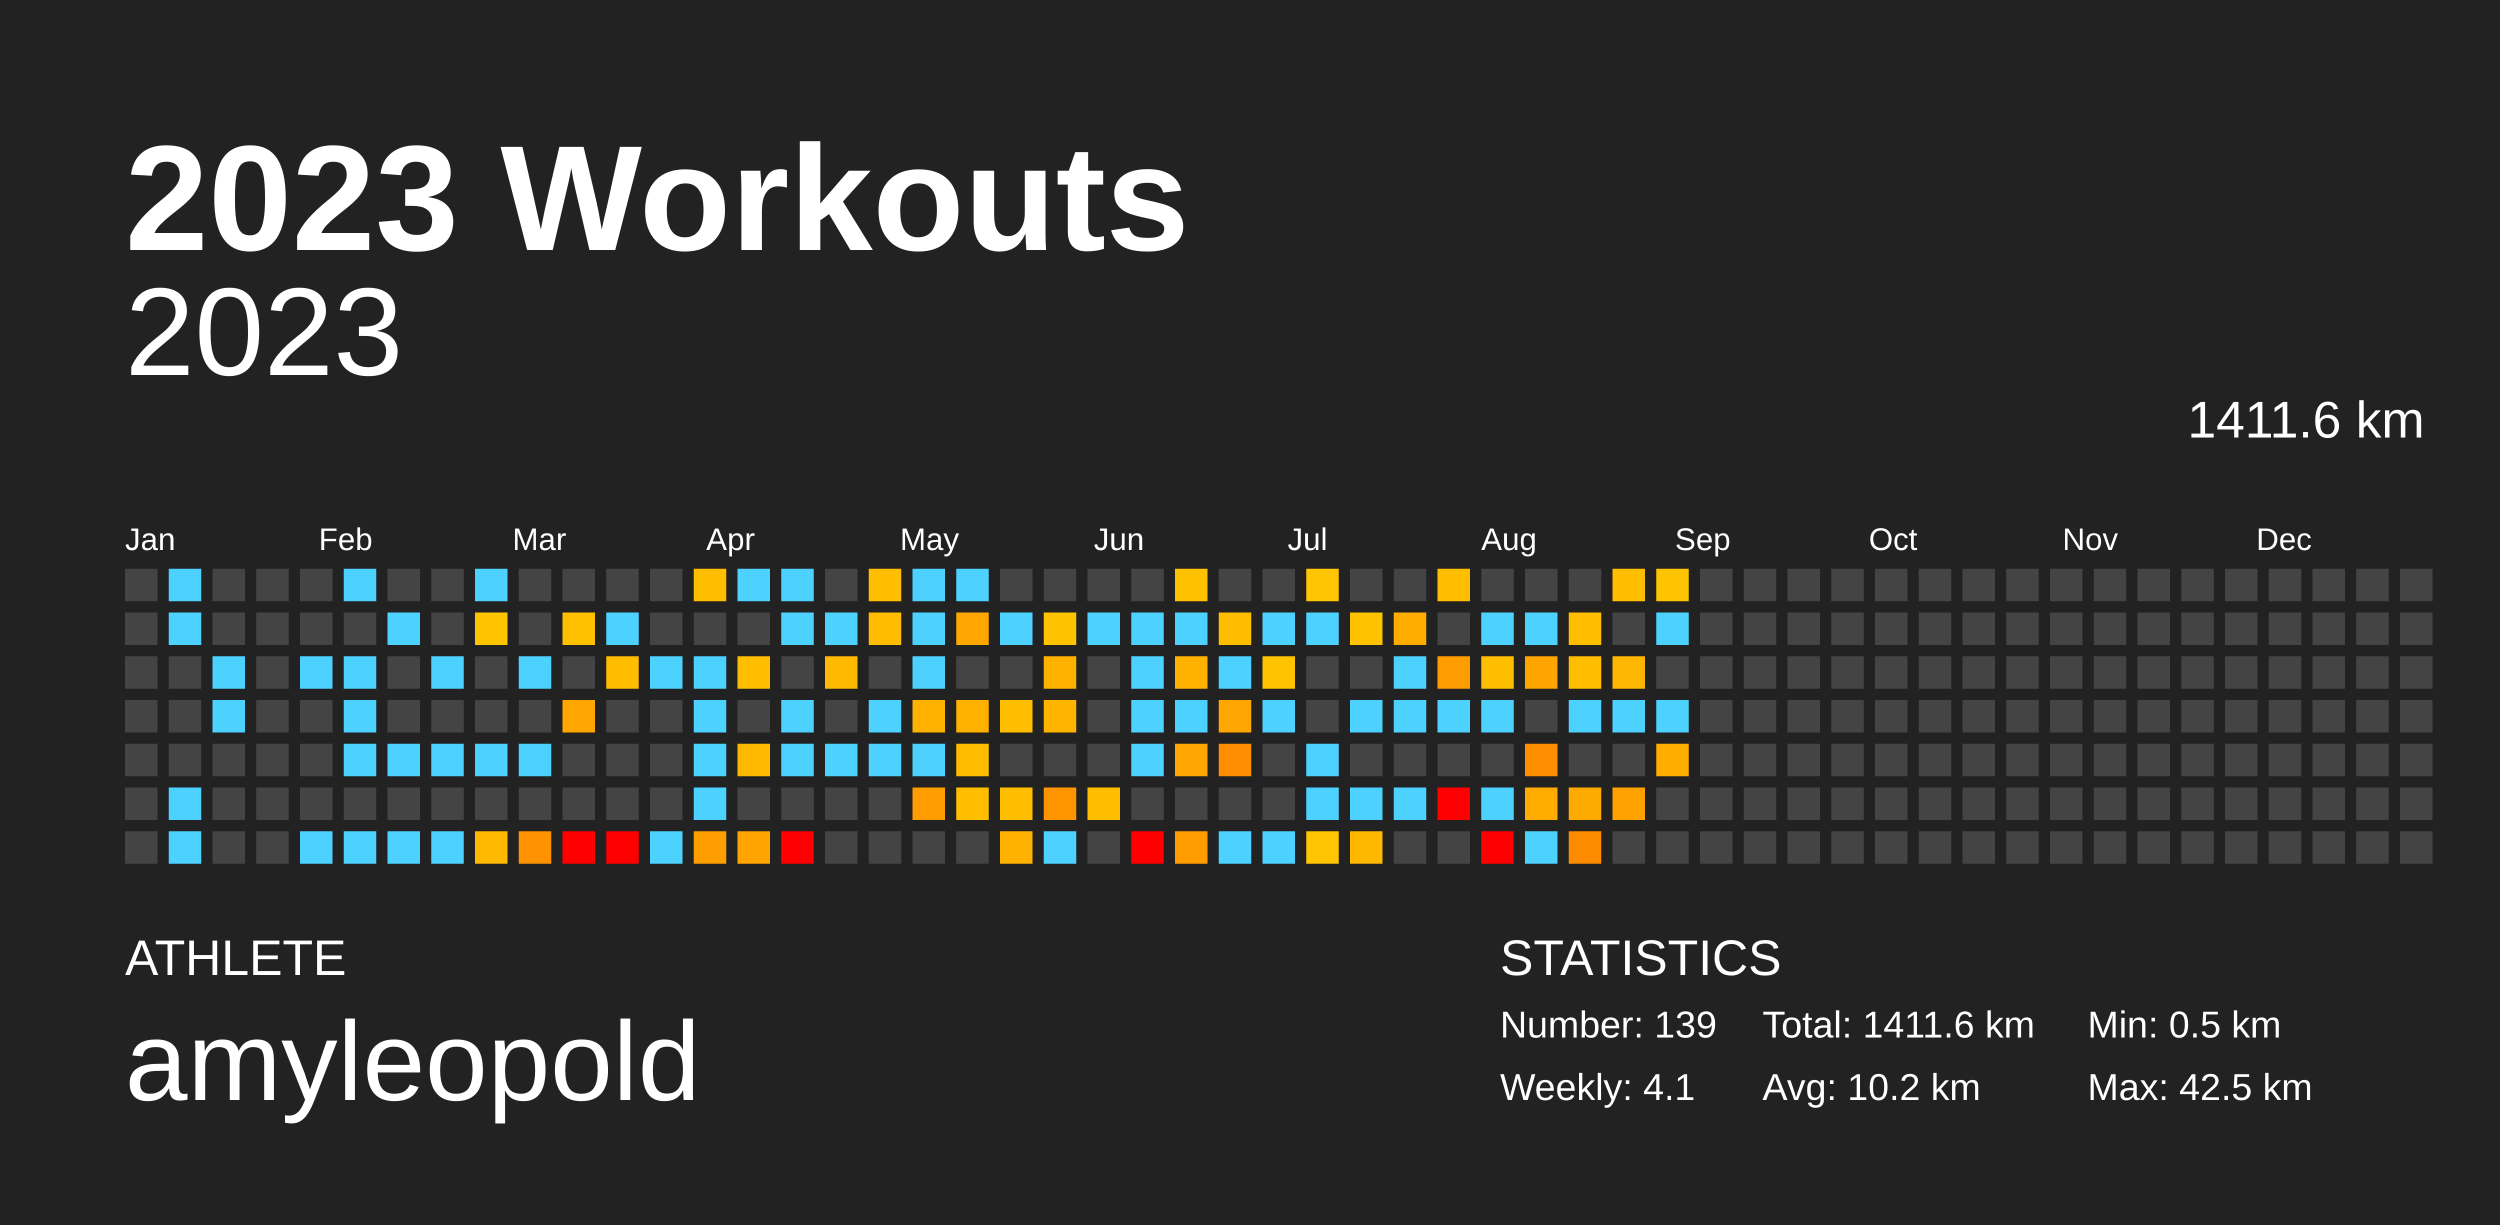
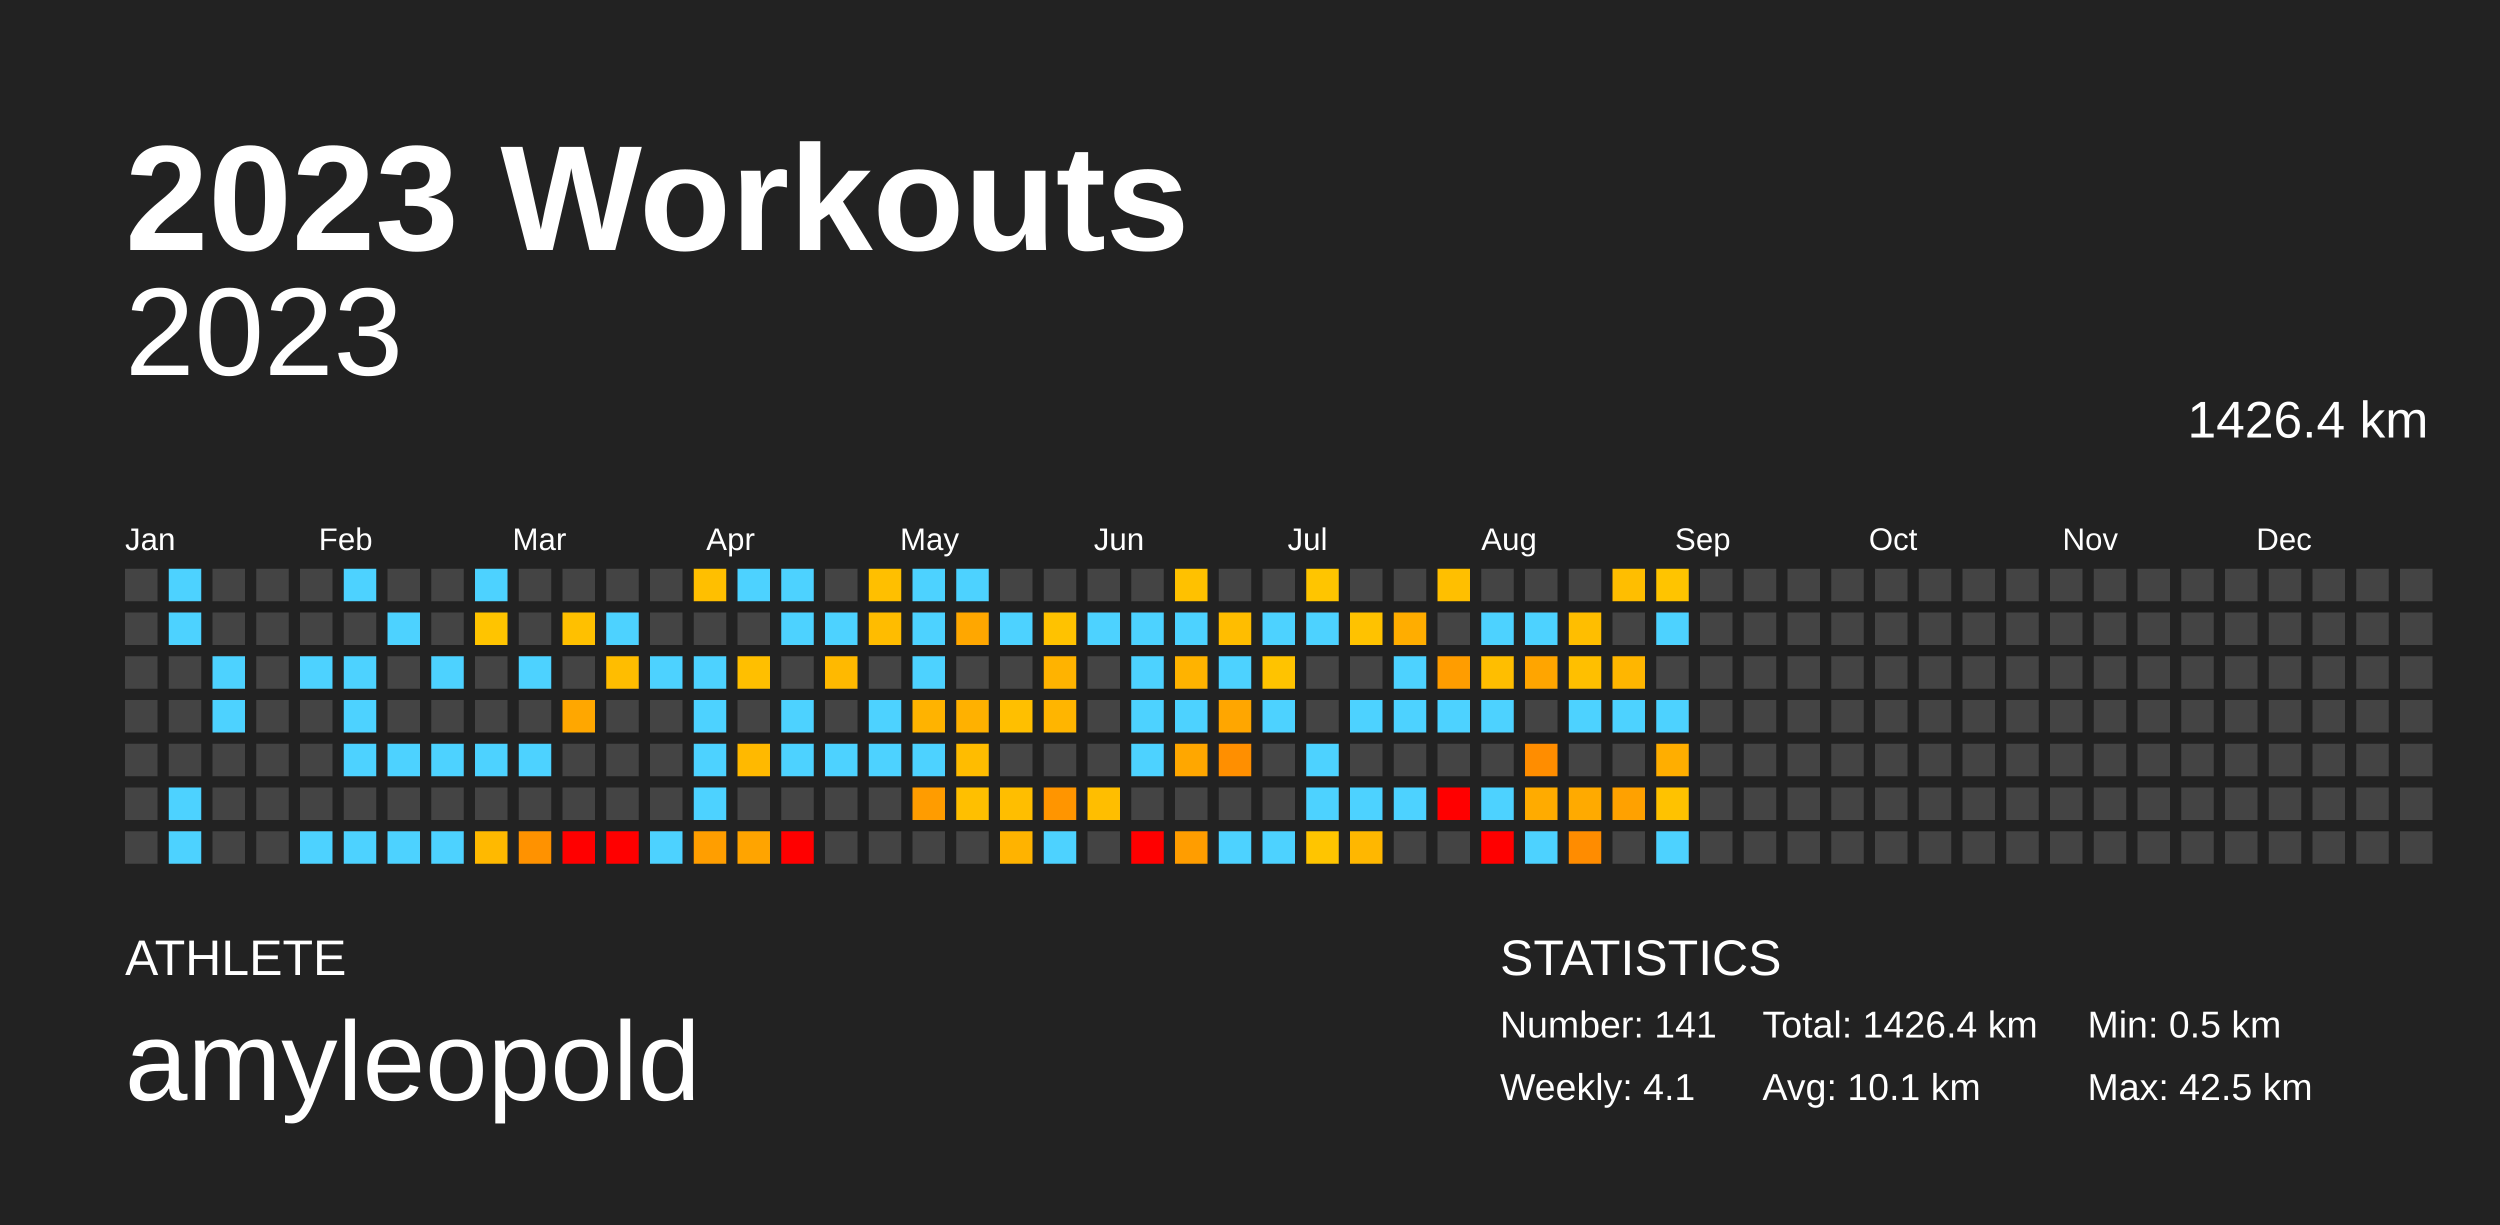
<svg xmlns="http://www.w3.org/2000/svg" baseProfile="full" height="98mm" version="1.1" viewBox="0,0,200,98" width="200mm">
  <defs />
  <rect fill="#222222" height="98" width="200" x="0" y="0" />
  <text fill="#FFFFFF" style="font-size:12px; font-family:Arial; font-weight:bold;" x="10" y="20">2023 Workouts</text>
  <text fill="#FFFFFF" style="font-size:4px; font-family:Arial" x="10" y="78">ATHLETE</text>
  <text fill="#FFFFFF" style="font-size:9px; font-family:Arial" x="10" y="88">amyleopold</text>
  <text fill="#FFFFFF" style="font-size:4px; font-family:Arial" x="120" y="78">STATISTICS</text>
-   <text fill="#FFFFFF" style="font-size:3px; font-family:Arial" x="120" y="83">Number: 139</text>
+   <text fill="#FFFFFF" style="font-size:3px; font-family:Arial" x="120" y="83">Number: 141</text>
  <text fill="#FFFFFF" style="font-size:3px; font-family:Arial" x="120" y="88">Weekly: 4.1</text>
-   <text fill="#FFFFFF" style="font-size:3px; font-family:Arial" x="141" y="83">Total: 1411.6 km</text>
-   <text fill="#FFFFFF" style="font-size:3px; font-family:Arial" x="141" y="88">Avg: 10.2 km</text>
+   <text fill="#FFFFFF" style="font-size:3px; font-family:Arial" x="141" y="83">Total: 1426.4 km</text>
+   <text fill="#FFFFFF" style="font-size:3px; font-family:Arial" x="141" y="88">Avg: 10.1 km</text>
  <text fill="#FFFFFF" style="font-size:3px; font-family:Arial" x="167" y="83">Min: 0.5 km</text>
  <text fill="#FFFFFF" style="font-size:3px; font-family:Arial" x="167" y="88">Max: 42.5 km</text>
  <text alignment-baseline="hanging" fill="#FFFFFF" style="font-size:10.0px; font-family:Arial;" x="10" y="30">2023</text>
-   <text alignment-baseline="hanging" fill="#FFFFFF" style="font-size:4.125px; font-family:Arial;" x="175" y="35">1411.6 km</text>
+   <text alignment-baseline="hanging" fill="#FFFFFF" style="font-size:4.125px; font-family:Arial;" x="175" y="35">1426.4 km</text>
  <text fill="#FFFFFF" style="font-size:2.5px; font-family:Arial" x="10.0" y="44">Jan</text>
  <text fill="#FFFFFF" style="font-size:2.5px; font-family:Arial" x="25.5" y="44">Feb</text>
  <text fill="#FFFFFF" style="font-size:2.5px; font-family:Arial" x="41.0" y="44">Mar</text>
  <text fill="#FFFFFF" style="font-size:2.5px; font-family:Arial" x="56.5" y="44">Apr</text>
  <text fill="#FFFFFF" style="font-size:2.5px; font-family:Arial" x="72.0" y="44">May</text>
  <text fill="#FFFFFF" style="font-size:2.5px; font-family:Arial" x="87.5" y="44">Jun</text>
  <text fill="#FFFFFF" style="font-size:2.5px; font-family:Arial" x="103.0" y="44">Jul</text>
  <text fill="#FFFFFF" style="font-size:2.5px; font-family:Arial" x="118.5" y="44">Aug</text>
  <text fill="#FFFFFF" style="font-size:2.5px; font-family:Arial" x="134.0" y="44">Sep</text>
  <text fill="#FFFFFF" style="font-size:2.5px; font-family:Arial" x="149.5" y="44">Oct</text>
  <text fill="#FFFFFF" style="font-size:2.5px; font-family:Arial" x="165.0" y="44">Nov</text>
  <text fill="#FFFFFF" style="font-size:2.5px; font-family:Arial" x="180.5" y="44">Dec</text>
  <rect fill="#444444" height="2.6" width="2.6" x="10.0" y="45.5" />
  <rect fill="#444444" height="2.6" width="2.6" x="10.0" y="49.0" />
  <rect fill="#444444" height="2.6" width="2.6" x="10.0" y="52.5" />
  <rect fill="#444444" height="2.6" width="2.6" x="10.0" y="56.0" />
  <rect fill="#444444" height="2.6" width="2.6" x="10.0" y="59.5" />
  <rect fill="#444444" height="2.6" width="2.6" x="10.0" y="63.0" />
  <rect fill="#444444" height="2.6" width="2.6" x="10.0" y="66.5" />
  <rect fill="#4dd2ff" height="2.6" width="2.6" x="13.5" y="45.5" />
  <rect fill="#4dd2ff" height="2.6" width="2.6" x="13.5" y="49.0" />
  <rect fill="#444444" height="2.6" width="2.6" x="13.5" y="52.5" />
  <rect fill="#444444" height="2.6" width="2.6" x="13.5" y="56.0" />
  <rect fill="#444444" height="2.6" width="2.6" x="13.5" y="59.5" />
  <rect fill="#4dd2ff" height="2.6" width="2.6" x="13.5" y="63.0" />
  <rect fill="#4dd2ff" height="2.6" width="2.6" x="13.5" y="66.5" />
  <rect fill="#444444" height="2.6" width="2.6" x="17.0" y="45.5" />
  <rect fill="#444444" height="2.6" width="2.6" x="17.0" y="49.0" />
  <rect fill="#4dd2ff" height="2.6" width="2.6" x="17.0" y="52.5" />
  <rect fill="#4dd2ff" height="2.6" width="2.6" x="17.0" y="56.0" />
  <rect fill="#444444" height="2.6" width="2.6" x="17.0" y="59.5" />
  <rect fill="#444444" height="2.6" width="2.6" x="17.0" y="63.0" />
  <rect fill="#444444" height="2.6" width="2.6" x="17.0" y="66.5" />
  <rect fill="#444444" height="2.6" width="2.6" x="20.5" y="45.5" />
  <rect fill="#444444" height="2.6" width="2.6" x="20.5" y="49.0" />
  <rect fill="#444444" height="2.6" width="2.6" x="20.5" y="52.5" />
  <rect fill="#444444" height="2.6" width="2.6" x="20.5" y="56.0" />
  <rect fill="#444444" height="2.6" width="2.6" x="20.5" y="59.5" />
  <rect fill="#444444" height="2.6" width="2.6" x="20.5" y="63.0" />
  <rect fill="#444444" height="2.6" width="2.6" x="20.5" y="66.5" />
  <rect fill="#444444" height="2.6" width="2.6" x="24.0" y="45.5" />
  <rect fill="#444444" height="2.6" width="2.6" x="24.0" y="49.0" />
  <rect fill="#4dd2ff" height="2.6" width="2.6" x="24.0" y="52.5" />
  <rect fill="#444444" height="2.6" width="2.6" x="24.0" y="56.0" />
  <rect fill="#444444" height="2.6" width="2.6" x="24.0" y="59.5" />
  <rect fill="#444444" height="2.6" width="2.6" x="24.0" y="63.0" />
  <rect fill="#4dd2ff" height="2.6" width="2.6" x="24.0" y="66.5" />
  <rect fill="#4dd2ff" height="2.6" width="2.6" x="27.5" y="45.5" />
  <rect fill="#444444" height="2.6" width="2.6" x="27.5" y="49.0" />
  <rect fill="#4dd2ff" height="2.6" width="2.6" x="27.5" y="52.5" />
  <rect fill="#4dd2ff" height="2.6" width="2.6" x="27.5" y="56.0" />
  <rect fill="#4dd2ff" height="2.6" width="2.6" x="27.5" y="59.5" />
  <rect fill="#444444" height="2.6" width="2.6" x="27.5" y="63.0" />
  <rect fill="#4dd2ff" height="2.6" width="2.6" x="27.5" y="66.5" />
  <rect fill="#444444" height="2.6" width="2.6" x="31.0" y="45.5" />
  <rect fill="#4dd2ff" height="2.6" width="2.6" x="31.0" y="49.0" />
  <rect fill="#444444" height="2.6" width="2.6" x="31.0" y="52.5" />
  <rect fill="#444444" height="2.6" width="2.6" x="31.0" y="56.0" />
  <rect fill="#4dd2ff" height="2.6" width="2.6" x="31.0" y="59.5" />
  <rect fill="#444444" height="2.6" width="2.6" x="31.0" y="63.0" />
  <rect fill="#4dd2ff" height="2.6" width="2.6" x="31.0" y="66.5" />
  <rect fill="#444444" height="2.6" width="2.6" x="34.5" y="45.5" />
  <rect fill="#444444" height="2.6" width="2.6" x="34.5" y="49.0" />
  <rect fill="#4dd2ff" height="2.6" width="2.6" x="34.5" y="52.5" />
  <rect fill="#444444" height="2.6" width="2.6" x="34.5" y="56.0" />
  <rect fill="#4dd2ff" height="2.6" width="2.6" x="34.5" y="59.5" />
  <rect fill="#444444" height="2.6" width="2.6" x="34.5" y="63.0" />
  <rect fill="#4dd2ff" height="2.6" width="2.6" x="34.5" y="66.5" />
  <rect fill="#4dd2ff" height="2.6" width="2.6" x="38.0" y="45.5" />
  <rect fill="#ffc400" height="2.6" width="2.6" x="38.0" y="49.0" />
  <rect fill="#444444" height="2.6" width="2.6" x="38.0" y="52.5" />
  <rect fill="#444444" height="2.6" width="2.6" x="38.0" y="56.0" />
  <rect fill="#4dd2ff" height="2.6" width="2.6" x="38.0" y="59.5" />
  <rect fill="#444444" height="2.6" width="2.6" x="38.0" y="63.0" />
  <rect fill="#ffb900" height="2.6" width="2.6" x="38.0" y="66.5" />
  <rect fill="#444444" height="2.6" width="2.6" x="41.5" y="45.5" />
  <rect fill="#444444" height="2.6" width="2.6" x="41.5" y="49.0" />
  <rect fill="#4dd2ff" height="2.6" width="2.6" x="41.5" y="52.5" />
  <rect fill="#444444" height="2.6" width="2.6" x="41.5" y="56.0" />
  <rect fill="#4dd2ff" height="2.6" width="2.6" x="41.5" y="59.5" />
  <rect fill="#444444" height="2.6" width="2.6" x="41.5" y="63.0" />
  <rect fill="#ff9200" height="2.6" width="2.6" x="41.5" y="66.5" />
  <rect fill="#444444" height="2.6" width="2.6" x="45.0" y="45.5" />
  <rect fill="#ffc000" height="2.6" width="2.6" x="45.0" y="49.0" />
  <rect fill="#444444" height="2.6" width="2.6" x="45.0" y="52.5" />
  <rect fill="#ffa700" height="2.6" width="2.6" x="45.0" y="56.0" />
  <rect fill="#444444" height="2.6" width="2.6" x="45.0" y="59.5" />
  <rect fill="#444444" height="2.6" width="2.6" x="45.0" y="63.0" />
  <rect fill="red" height="2.6" width="2.6" x="45.0" y="66.5" />
  <rect fill="#444444" height="2.6" width="2.6" x="48.5" y="45.5" />
  <rect fill="#4dd2ff" height="2.6" width="2.6" x="48.5" y="49.0" />
  <rect fill="#ffbd00" height="2.6" width="2.6" x="48.5" y="52.5" />
  <rect fill="#444444" height="2.6" width="2.6" x="48.5" y="56.0" />
  <rect fill="#444444" height="2.6" width="2.6" x="48.5" y="59.5" />
  <rect fill="#444444" height="2.6" width="2.6" x="48.5" y="63.0" />
  <rect fill="red" height="2.6" width="2.6" x="48.5" y="66.5" />
  <rect fill="#444444" height="2.6" width="2.6" x="52.0" y="45.5" />
  <rect fill="#444444" height="2.6" width="2.6" x="52.0" y="49.0" />
  <rect fill="#4dd2ff" height="2.6" width="2.6" x="52.0" y="52.5" />
  <rect fill="#444444" height="2.6" width="2.6" x="52.0" y="56.0" />
  <rect fill="#444444" height="2.6" width="2.6" x="52.0" y="59.5" />
  <rect fill="#444444" height="2.6" width="2.6" x="52.0" y="63.0" />
  <rect fill="#4dd2ff" height="2.6" width="2.6" x="52.0" y="66.5" />
  <rect fill="#ffbf00" height="2.6" width="2.6" x="55.5" y="45.5" />
  <rect fill="#444444" height="2.6" width="2.6" x="55.5" y="49.0" />
  <rect fill="#4dd2ff" height="2.6" width="2.6" x="55.5" y="52.5" />
  <rect fill="#4dd2ff" height="2.6" width="2.6" x="55.5" y="56.0" />
  <rect fill="#4dd2ff" height="2.6" width="2.6" x="55.5" y="59.5" />
  <rect fill="#4dd2ff" height="2.6" width="2.6" x="55.5" y="63.0" />
  <rect fill="#ff9e00" height="2.6" width="2.6" x="55.5" y="66.5" />
  <rect fill="#4dd2ff" height="2.6" width="2.6" x="59.0" y="45.5" />
  <rect fill="#444444" height="2.6" width="2.6" x="59.0" y="49.0" />
  <rect fill="#ffbf00" height="2.6" width="2.6" x="59.0" y="52.5" />
  <rect fill="#444444" height="2.6" width="2.6" x="59.0" y="56.0" />
  <rect fill="#ffb900" height="2.6" width="2.6" x="59.0" y="59.5" />
  <rect fill="#444444" height="2.6" width="2.6" x="59.0" y="63.0" />
  <rect fill="#ffa400" height="2.6" width="2.6" x="59.0" y="66.5" />
  <rect fill="#4dd2ff" height="2.6" width="2.6" x="62.5" y="45.5" />
  <rect fill="#4dd2ff" height="2.6" width="2.6" x="62.5" y="49.0" />
  <rect fill="#444444" height="2.6" width="2.6" x="62.5" y="52.5" />
  <rect fill="#4dd2ff" height="2.6" width="2.6" x="62.5" y="56.0" />
  <rect fill="#4dd2ff" height="2.6" width="2.6" x="62.5" y="59.5" />
  <rect fill="#444444" height="2.6" width="2.6" x="62.5" y="63.0" />
  <rect fill="red" height="2.6" width="2.6" x="62.5" y="66.5" />
  <rect fill="#444444" height="2.6" width="2.6" x="66.0" y="45.5" />
  <rect fill="#4dd2ff" height="2.6" width="2.6" x="66.0" y="49.0" />
  <rect fill="#ffb900" height="2.6" width="2.6" x="66.0" y="52.5" />
  <rect fill="#444444" height="2.6" width="2.6" x="66.0" y="56.0" />
  <rect fill="#4dd2ff" height="2.6" width="2.6" x="66.0" y="59.5" />
  <rect fill="#444444" height="2.6" width="2.6" x="66.0" y="63.0" />
  <rect fill="#444444" height="2.6" width="2.6" x="66.0" y="66.5" />
  <rect fill="#ffbf00" height="2.6" width="2.6" x="69.5" y="45.5" />
  <rect fill="#ffbc00" height="2.6" width="2.6" x="69.5" y="49.0" />
  <rect fill="#444444" height="2.6" width="2.6" x="69.5" y="52.5" />
  <rect fill="#4dd2ff" height="2.6" width="2.6" x="69.5" y="56.0" />
  <rect fill="#4dd2ff" height="2.6" width="2.6" x="69.5" y="59.5" />
  <rect fill="#444444" height="2.6" width="2.6" x="69.5" y="63.0" />
  <rect fill="#444444" height="2.6" width="2.6" x="69.5" y="66.5" />
  <rect fill="#4dd2ff" height="2.6" width="2.6" x="73.0" y="45.5" />
  <rect fill="#4dd2ff" height="2.6" width="2.6" x="73.0" y="49.0" />
  <rect fill="#4dd2ff" height="2.6" width="2.6" x="73.0" y="52.5" />
  <rect fill="#ffb300" height="2.6" width="2.6" x="73.0" y="56.0" />
  <rect fill="#4dd2ff" height="2.6" width="2.6" x="73.0" y="59.5" />
  <rect fill="#ff9c00" height="2.6" width="2.6" x="73.0" y="63.0" />
  <rect fill="#444444" height="2.6" width="2.6" x="73.0" y="66.5" />
  <rect fill="#4dd2ff" height="2.6" width="2.6" x="76.5" y="45.5" />
  <rect fill="#ffa700" height="2.6" width="2.6" x="76.5" y="49.0" />
  <rect fill="#444444" height="2.6" width="2.6" x="76.5" y="52.5" />
  <rect fill="#ffb100" height="2.6" width="2.6" x="76.5" y="56.0" />
  <rect fill="#ffbc00" height="2.6" width="2.6" x="76.5" y="59.5" />
  <rect fill="#ffbf00" height="2.6" width="2.6" x="76.5" y="63.0" />
  <rect fill="#444444" height="2.6" width="2.6" x="76.5" y="66.5" />
  <rect fill="#444444" height="2.6" width="2.6" x="80.0" y="45.5" />
  <rect fill="#4dd2ff" height="2.6" width="2.6" x="80.0" y="49.0" />
  <rect fill="#444444" height="2.6" width="2.6" x="80.0" y="52.5" />
  <rect fill="#ffbf00" height="2.6" width="2.6" x="80.0" y="56.0" />
  <rect fill="#444444" height="2.6" width="2.6" x="80.0" y="59.5" />
  <rect fill="#ffbe00" height="2.6" width="2.6" x="80.0" y="63.0" />
  <rect fill="#ffb300" height="2.6" width="2.6" x="80.0" y="66.5" />
  <rect fill="#444444" height="2.6" width="2.6" x="83.5" y="45.5" />
  <rect fill="#ffc200" height="2.6" width="2.6" x="83.5" y="49.0" />
  <rect fill="#ffb300" height="2.6" width="2.6" x="83.5" y="52.5" />
  <rect fill="#ffb500" height="2.6" width="2.6" x="83.5" y="56.0" />
  <rect fill="#444444" height="2.6" width="2.6" x="83.5" y="59.5" />
  <rect fill="#ff9500" height="2.6" width="2.6" x="83.5" y="63.0" />
  <rect fill="#4dd2ff" height="2.6" width="2.6" x="83.5" y="66.5" />
  <rect fill="#444444" height="2.6" width="2.6" x="87.0" y="45.5" />
  <rect fill="#4dd2ff" height="2.6" width="2.6" x="87.0" y="49.0" />
  <rect fill="#444444" height="2.6" width="2.6" x="87.0" y="52.5" />
  <rect fill="#444444" height="2.6" width="2.6" x="87.0" y="56.0" />
  <rect fill="#444444" height="2.6" width="2.6" x="87.0" y="59.5" />
  <rect fill="#ffbe00" height="2.6" width="2.6" x="87.0" y="63.0" />
  <rect fill="#444444" height="2.6" width="2.6" x="87.0" y="66.5" />
  <rect fill="#444444" height="2.6" width="2.6" x="90.5" y="45.5" />
  <rect fill="#4dd2ff" height="2.6" width="2.6" x="90.5" y="49.0" />
  <rect fill="#4dd2ff" height="2.6" width="2.6" x="90.5" y="52.5" />
  <rect fill="#4dd2ff" height="2.6" width="2.6" x="90.5" y="56.0" />
  <rect fill="#4dd2ff" height="2.6" width="2.6" x="90.5" y="59.5" />
  <rect fill="#444444" height="2.6" width="2.6" x="90.5" y="63.0" />
  <rect fill="red" height="2.6" width="2.6" x="90.5" y="66.5" />
  <rect fill="#ffc100" height="2.6" width="2.6" x="94.0" y="45.5" />
  <rect fill="#4dd2ff" height="2.6" width="2.6" x="94.0" y="49.0" />
  <rect fill="#ffb300" height="2.6" width="2.6" x="94.0" y="52.5" />
  <rect fill="#4dd2ff" height="2.6" width="2.6" x="94.0" y="56.0" />
  <rect fill="#ffa700" height="2.6" width="2.6" x="94.0" y="59.5" />
  <rect fill="#444444" height="2.6" width="2.6" x="94.0" y="63.0" />
  <rect fill="#ff9d00" height="2.6" width="2.6" x="94.0" y="66.5" />
  <rect fill="#444444" height="2.6" width="2.6" x="97.5" y="45.5" />
  <rect fill="#ffbd00" height="2.6" width="2.6" x="97.5" y="49.0" />
  <rect fill="#4dd2ff" height="2.6" width="2.6" x="97.5" y="52.5" />
  <rect fill="#ffa600" height="2.6" width="2.6" x="97.5" y="56.0" />
  <rect fill="#ff8f00" height="2.6" width="2.6" x="97.5" y="59.5" />
  <rect fill="#444444" height="2.6" width="2.6" x="97.5" y="63.0" />
  <rect fill="#4dd2ff" height="2.6" width="2.6" x="97.5" y="66.5" />
  <rect fill="#444444" height="2.6" width="2.6" x="101.0" y="45.5" />
  <rect fill="#4dd2ff" height="2.6" width="2.6" x="101.0" y="49.0" />
  <rect fill="#ffc300" height="2.6" width="2.6" x="101.0" y="52.5" />
  <rect fill="#4dd2ff" height="2.6" width="2.6" x="101.0" y="56.0" />
  <rect fill="#444444" height="2.6" width="2.6" x="101.0" y="59.5" />
  <rect fill="#444444" height="2.6" width="2.6" x="101.0" y="63.0" />
  <rect fill="#4dd2ff" height="2.6" width="2.6" x="101.0" y="66.5" />
  <rect fill="#ffc500" height="2.6" width="2.6" x="104.5" y="45.5" />
  <rect fill="#4dd2ff" height="2.6" width="2.6" x="104.5" y="49.0" />
  <rect fill="#444444" height="2.6" width="2.6" x="104.5" y="52.5" />
  <rect fill="#444444" height="2.6" width="2.6" x="104.5" y="56.0" />
  <rect fill="#4dd2ff" height="2.6" width="2.6" x="104.5" y="59.5" />
  <rect fill="#4dd2ff" height="2.6" width="2.6" x="104.5" y="63.0" />
  <rect fill="#ffc500" height="2.6" width="2.6" x="104.5" y="66.5" />
  <rect fill="#444444" height="2.6" width="2.6" x="108.0" y="45.5" />
  <rect fill="#ffc200" height="2.6" width="2.6" x="108.0" y="49.0" />
  <rect fill="#444444" height="2.6" width="2.6" x="108.0" y="52.5" />
  <rect fill="#4dd2ff" height="2.6" width="2.6" x="108.0" y="56.0" />
  <rect fill="#444444" height="2.6" width="2.6" x="108.0" y="59.5" />
  <rect fill="#4dd2ff" height="2.6" width="2.6" x="108.0" y="63.0" />
  <rect fill="#ffb700" height="2.6" width="2.6" x="108.0" y="66.5" />
  <rect fill="#444444" height="2.6" width="2.6" x="111.5" y="45.5" />
  <rect fill="#ffad00" height="2.6" width="2.6" x="111.5" y="49.0" />
  <rect fill="#4dd2ff" height="2.6" width="2.6" x="111.5" y="52.5" />
  <rect fill="#4dd2ff" height="2.6" width="2.6" x="111.5" y="56.0" />
  <rect fill="#444444" height="2.6" width="2.6" x="111.5" y="59.5" />
  <rect fill="#4dd2ff" height="2.6" width="2.6" x="111.5" y="63.0" />
  <rect fill="#444444" height="2.6" width="2.6" x="111.5" y="66.5" />
  <rect fill="#ffbf00" height="2.6" width="2.6" x="115.0" y="45.5" />
  <rect fill="#444444" height="2.6" width="2.6" x="115.0" y="49.0" />
  <rect fill="#ff9d00" height="2.6" width="2.6" x="115.0" y="52.5" />
  <rect fill="#4dd2ff" height="2.6" width="2.6" x="115.0" y="56.0" />
  <rect fill="#444444" height="2.6" width="2.6" x="115.0" y="59.5" />
  <rect fill="red" height="2.6" width="2.6" x="115.0" y="63.0" />
  <rect fill="#444444" height="2.6" width="2.6" x="115.0" y="66.5" />
  <rect fill="#444444" height="2.6" width="2.6" x="118.5" y="45.5" />
  <rect fill="#4dd2ff" height="2.6" width="2.6" x="118.5" y="49.0" />
  <rect fill="#ffbe00" height="2.6" width="2.6" x="118.5" y="52.5" />
  <rect fill="#4dd2ff" height="2.6" width="2.6" x="118.5" y="56.0" />
  <rect fill="#444444" height="2.6" width="2.6" x="118.5" y="59.5" />
  <rect fill="#4dd2ff" height="2.6" width="2.6" x="118.5" y="63.0" />
  <rect fill="red" height="2.6" width="2.6" x="118.5" y="66.5" />
  <rect fill="#444444" height="2.6" width="2.6" x="122.0" y="45.5" />
  <rect fill="#4dd2ff" height="2.6" width="2.6" x="122.0" y="49.0" />
  <rect fill="#ffa500" height="2.6" width="2.6" x="122.0" y="52.5" />
  <rect fill="#444444" height="2.6" width="2.6" x="122.0" y="56.0" />
  <rect fill="#ff8d00" height="2.6" width="2.6" x="122.0" y="59.5" />
  <rect fill="#ffab00" height="2.6" width="2.6" x="122.0" y="63.0" />
  <rect fill="#4dd2ff" height="2.6" width="2.6" x="122.0" y="66.5" />
  <rect fill="#444444" height="2.6" width="2.6" x="125.5" y="45.5" />
  <rect fill="#ffbe00" height="2.6" width="2.6" x="125.5" y="49.0" />
  <rect fill="#ffbf00" height="2.6" width="2.6" x="125.5" y="52.5" />
  <rect fill="#4dd2ff" height="2.6" width="2.6" x="125.5" y="56.0" />
  <rect fill="#444444" height="2.6" width="2.6" x="125.5" y="59.5" />
  <rect fill="#ffaa00" height="2.6" width="2.6" x="125.5" y="63.0" />
  <rect fill="#ff8c00" height="2.6" width="2.6" x="125.5" y="66.5" />
  <rect fill="#ffbe00" height="2.6" width="2.6" x="129.0" y="45.5" />
  <rect fill="#444444" height="2.6" width="2.6" x="129.0" y="49.0" />
  <rect fill="#ffb600" height="2.6" width="2.6" x="129.0" y="52.5" />
  <rect fill="#4dd2ff" height="2.6" width="2.6" x="129.0" y="56.0" />
  <rect fill="#444444" height="2.6" width="2.6" x="129.0" y="59.5" />
  <rect fill="#ffa100" height="2.6" width="2.6" x="129.0" y="63.0" />
  <rect fill="#444444" height="2.6" width="2.6" x="129.0" y="66.5" />
  <rect fill="#ffc400" height="2.6" width="2.6" x="132.5" y="45.5" />
  <rect fill="#4dd2ff" height="2.6" width="2.6" x="132.5" y="49.0" />
  <rect fill="#444444" height="2.6" width="2.6" x="132.5" y="52.5" />
  <rect fill="#4dd2ff" height="2.6" width="2.6" x="132.5" y="56.0" />
  <rect fill="#ffae00" height="2.6" width="2.6" x="132.5" y="59.5" />
-   <rect fill="#444444" height="2.6" width="2.6" x="132.5" y="63.0" />
-   <rect fill="#444444" height="2.6" width="2.6" x="132.5" y="66.5" />
+   <rect fill="#ffc200" height="2.6" width="2.6" x="132.5" y="63.0" />
+   <rect fill="#4dd2ff" height="2.6" width="2.6" x="132.5" y="66.5" />
  <rect fill="#444444" height="2.6" width="2.6" x="136.0" y="45.5" />
  <rect fill="#444444" height="2.6" width="2.6" x="136.0" y="49.0" />
  <rect fill="#444444" height="2.6" width="2.6" x="136.0" y="52.5" />
  <rect fill="#444444" height="2.6" width="2.6" x="136.0" y="56.0" />
  <rect fill="#444444" height="2.6" width="2.6" x="136.0" y="59.5" />
  <rect fill="#444444" height="2.6" width="2.6" x="136.0" y="63.0" />
  <rect fill="#444444" height="2.6" width="2.6" x="136.0" y="66.5" />
  <rect fill="#444444" height="2.6" width="2.6" x="139.5" y="45.5" />
  <rect fill="#444444" height="2.6" width="2.6" x="139.5" y="49.0" />
  <rect fill="#444444" height="2.6" width="2.6" x="139.5" y="52.5" />
  <rect fill="#444444" height="2.6" width="2.6" x="139.5" y="56.0" />
  <rect fill="#444444" height="2.6" width="2.6" x="139.5" y="59.5" />
  <rect fill="#444444" height="2.6" width="2.6" x="139.5" y="63.0" />
  <rect fill="#444444" height="2.6" width="2.6" x="139.5" y="66.5" />
  <rect fill="#444444" height="2.6" width="2.6" x="143.0" y="45.5" />
  <rect fill="#444444" height="2.6" width="2.6" x="143.0" y="49.0" />
  <rect fill="#444444" height="2.6" width="2.6" x="143.0" y="52.5" />
  <rect fill="#444444" height="2.6" width="2.6" x="143.0" y="56.0" />
  <rect fill="#444444" height="2.6" width="2.6" x="143.0" y="59.5" />
  <rect fill="#444444" height="2.6" width="2.6" x="143.0" y="63.0" />
  <rect fill="#444444" height="2.6" width="2.6" x="143.0" y="66.5" />
  <rect fill="#444444" height="2.6" width="2.6" x="146.5" y="45.5" />
  <rect fill="#444444" height="2.6" width="2.6" x="146.5" y="49.0" />
  <rect fill="#444444" height="2.6" width="2.6" x="146.5" y="52.5" />
  <rect fill="#444444" height="2.6" width="2.6" x="146.5" y="56.0" />
  <rect fill="#444444" height="2.6" width="2.6" x="146.5" y="59.5" />
  <rect fill="#444444" height="2.6" width="2.6" x="146.5" y="63.0" />
  <rect fill="#444444" height="2.6" width="2.6" x="146.5" y="66.5" />
  <rect fill="#444444" height="2.6" width="2.6" x="150.0" y="45.5" />
  <rect fill="#444444" height="2.6" width="2.6" x="150.0" y="49.0" />
  <rect fill="#444444" height="2.6" width="2.6" x="150.0" y="52.5" />
  <rect fill="#444444" height="2.6" width="2.6" x="150.0" y="56.0" />
  <rect fill="#444444" height="2.6" width="2.6" x="150.0" y="59.5" />
  <rect fill="#444444" height="2.6" width="2.6" x="150.0" y="63.0" />
  <rect fill="#444444" height="2.6" width="2.6" x="150.0" y="66.5" />
  <rect fill="#444444" height="2.6" width="2.6" x="153.5" y="45.5" />
  <rect fill="#444444" height="2.6" width="2.6" x="153.5" y="49.0" />
  <rect fill="#444444" height="2.6" width="2.6" x="153.5" y="52.5" />
  <rect fill="#444444" height="2.6" width="2.6" x="153.5" y="56.0" />
  <rect fill="#444444" height="2.6" width="2.6" x="153.5" y="59.5" />
  <rect fill="#444444" height="2.6" width="2.6" x="153.5" y="63.0" />
  <rect fill="#444444" height="2.6" width="2.6" x="153.5" y="66.5" />
  <rect fill="#444444" height="2.6" width="2.6" x="157.0" y="45.5" />
  <rect fill="#444444" height="2.6" width="2.6" x="157.0" y="49.0" />
  <rect fill="#444444" height="2.6" width="2.6" x="157.0" y="52.5" />
  <rect fill="#444444" height="2.6" width="2.6" x="157.0" y="56.0" />
  <rect fill="#444444" height="2.6" width="2.6" x="157.0" y="59.5" />
  <rect fill="#444444" height="2.6" width="2.6" x="157.0" y="63.0" />
  <rect fill="#444444" height="2.6" width="2.6" x="157.0" y="66.5" />
  <rect fill="#444444" height="2.6" width="2.6" x="160.5" y="45.5" />
  <rect fill="#444444" height="2.6" width="2.6" x="160.5" y="49.0" />
  <rect fill="#444444" height="2.6" width="2.6" x="160.5" y="52.5" />
  <rect fill="#444444" height="2.6" width="2.6" x="160.5" y="56.0" />
  <rect fill="#444444" height="2.6" width="2.6" x="160.5" y="59.5" />
  <rect fill="#444444" height="2.6" width="2.6" x="160.5" y="63.0" />
  <rect fill="#444444" height="2.6" width="2.6" x="160.5" y="66.5" />
  <rect fill="#444444" height="2.6" width="2.6" x="164.0" y="45.5" />
  <rect fill="#444444" height="2.6" width="2.6" x="164.0" y="49.0" />
  <rect fill="#444444" height="2.6" width="2.6" x="164.0" y="52.5" />
  <rect fill="#444444" height="2.6" width="2.6" x="164.0" y="56.0" />
  <rect fill="#444444" height="2.6" width="2.6" x="164.0" y="59.5" />
  <rect fill="#444444" height="2.6" width="2.6" x="164.0" y="63.0" />
  <rect fill="#444444" height="2.6" width="2.6" x="164.0" y="66.5" />
  <rect fill="#444444" height="2.6" width="2.6" x="167.5" y="45.5" />
  <rect fill="#444444" height="2.6" width="2.6" x="167.5" y="49.0" />
  <rect fill="#444444" height="2.6" width="2.6" x="167.5" y="52.5" />
  <rect fill="#444444" height="2.6" width="2.6" x="167.5" y="56.0" />
  <rect fill="#444444" height="2.6" width="2.6" x="167.5" y="59.5" />
  <rect fill="#444444" height="2.6" width="2.6" x="167.5" y="63.0" />
  <rect fill="#444444" height="2.6" width="2.6" x="167.5" y="66.5" />
  <rect fill="#444444" height="2.6" width="2.6" x="171.0" y="45.5" />
  <rect fill="#444444" height="2.6" width="2.6" x="171.0" y="49.0" />
  <rect fill="#444444" height="2.6" width="2.6" x="171.0" y="52.5" />
  <rect fill="#444444" height="2.6" width="2.6" x="171.0" y="56.0" />
  <rect fill="#444444" height="2.6" width="2.6" x="171.0" y="59.5" />
  <rect fill="#444444" height="2.6" width="2.6" x="171.0" y="63.0" />
  <rect fill="#444444" height="2.6" width="2.6" x="171.0" y="66.5" />
  <rect fill="#444444" height="2.6" width="2.6" x="174.5" y="45.5" />
  <rect fill="#444444" height="2.6" width="2.6" x="174.5" y="49.0" />
  <rect fill="#444444" height="2.6" width="2.6" x="174.5" y="52.5" />
  <rect fill="#444444" height="2.6" width="2.6" x="174.5" y="56.0" />
  <rect fill="#444444" height="2.6" width="2.6" x="174.5" y="59.5" />
  <rect fill="#444444" height="2.6" width="2.6" x="174.5" y="63.0" />
  <rect fill="#444444" height="2.6" width="2.6" x="174.5" y="66.5" />
  <rect fill="#444444" height="2.6" width="2.6" x="178.0" y="45.5" />
  <rect fill="#444444" height="2.6" width="2.6" x="178.0" y="49.0" />
  <rect fill="#444444" height="2.6" width="2.6" x="178.0" y="52.5" />
  <rect fill="#444444" height="2.6" width="2.6" x="178.0" y="56.0" />
  <rect fill="#444444" height="2.6" width="2.6" x="178.0" y="59.5" />
  <rect fill="#444444" height="2.6" width="2.6" x="178.0" y="63.0" />
  <rect fill="#444444" height="2.6" width="2.6" x="178.0" y="66.5" />
  <rect fill="#444444" height="2.6" width="2.6" x="181.5" y="45.5" />
  <rect fill="#444444" height="2.6" width="2.6" x="181.5" y="49.0" />
  <rect fill="#444444" height="2.6" width="2.6" x="181.5" y="52.5" />
  <rect fill="#444444" height="2.6" width="2.6" x="181.5" y="56.0" />
  <rect fill="#444444" height="2.6" width="2.6" x="181.5" y="59.5" />
  <rect fill="#444444" height="2.6" width="2.6" x="181.5" y="63.0" />
  <rect fill="#444444" height="2.6" width="2.6" x="181.5" y="66.5" />
  <rect fill="#444444" height="2.6" width="2.6" x="185.0" y="45.5" />
  <rect fill="#444444" height="2.6" width="2.6" x="185.0" y="49.0" />
  <rect fill="#444444" height="2.6" width="2.6" x="185.0" y="52.5" />
  <rect fill="#444444" height="2.6" width="2.6" x="185.0" y="56.0" />
  <rect fill="#444444" height="2.6" width="2.6" x="185.0" y="59.5" />
  <rect fill="#444444" height="2.6" width="2.6" x="185.0" y="63.0" />
  <rect fill="#444444" height="2.6" width="2.6" x="185.0" y="66.5" />
  <rect fill="#444444" height="2.6" width="2.6" x="188.5" y="45.5" />
  <rect fill="#444444" height="2.6" width="2.6" x="188.5" y="49.0" />
  <rect fill="#444444" height="2.6" width="2.6" x="188.5" y="52.5" />
  <rect fill="#444444" height="2.6" width="2.6" x="188.5" y="56.0" />
  <rect fill="#444444" height="2.6" width="2.6" x="188.5" y="59.5" />
  <rect fill="#444444" height="2.6" width="2.6" x="188.5" y="63.0" />
  <rect fill="#444444" height="2.6" width="2.6" x="188.5" y="66.5" />
  <rect fill="#444444" height="2.6" width="2.6" x="192.0" y="45.5" />
  <rect fill="#444444" height="2.6" width="2.6" x="192.0" y="49.0" />
  <rect fill="#444444" height="2.6" width="2.6" x="192.0" y="52.5" />
  <rect fill="#444444" height="2.6" width="2.6" x="192.0" y="56.0" />
  <rect fill="#444444" height="2.6" width="2.6" x="192.0" y="59.5" />
  <rect fill="#444444" height="2.6" width="2.6" x="192.0" y="63.0" />
  <rect fill="#444444" height="2.6" width="2.6" x="192.0" y="66.5" />
</svg>
